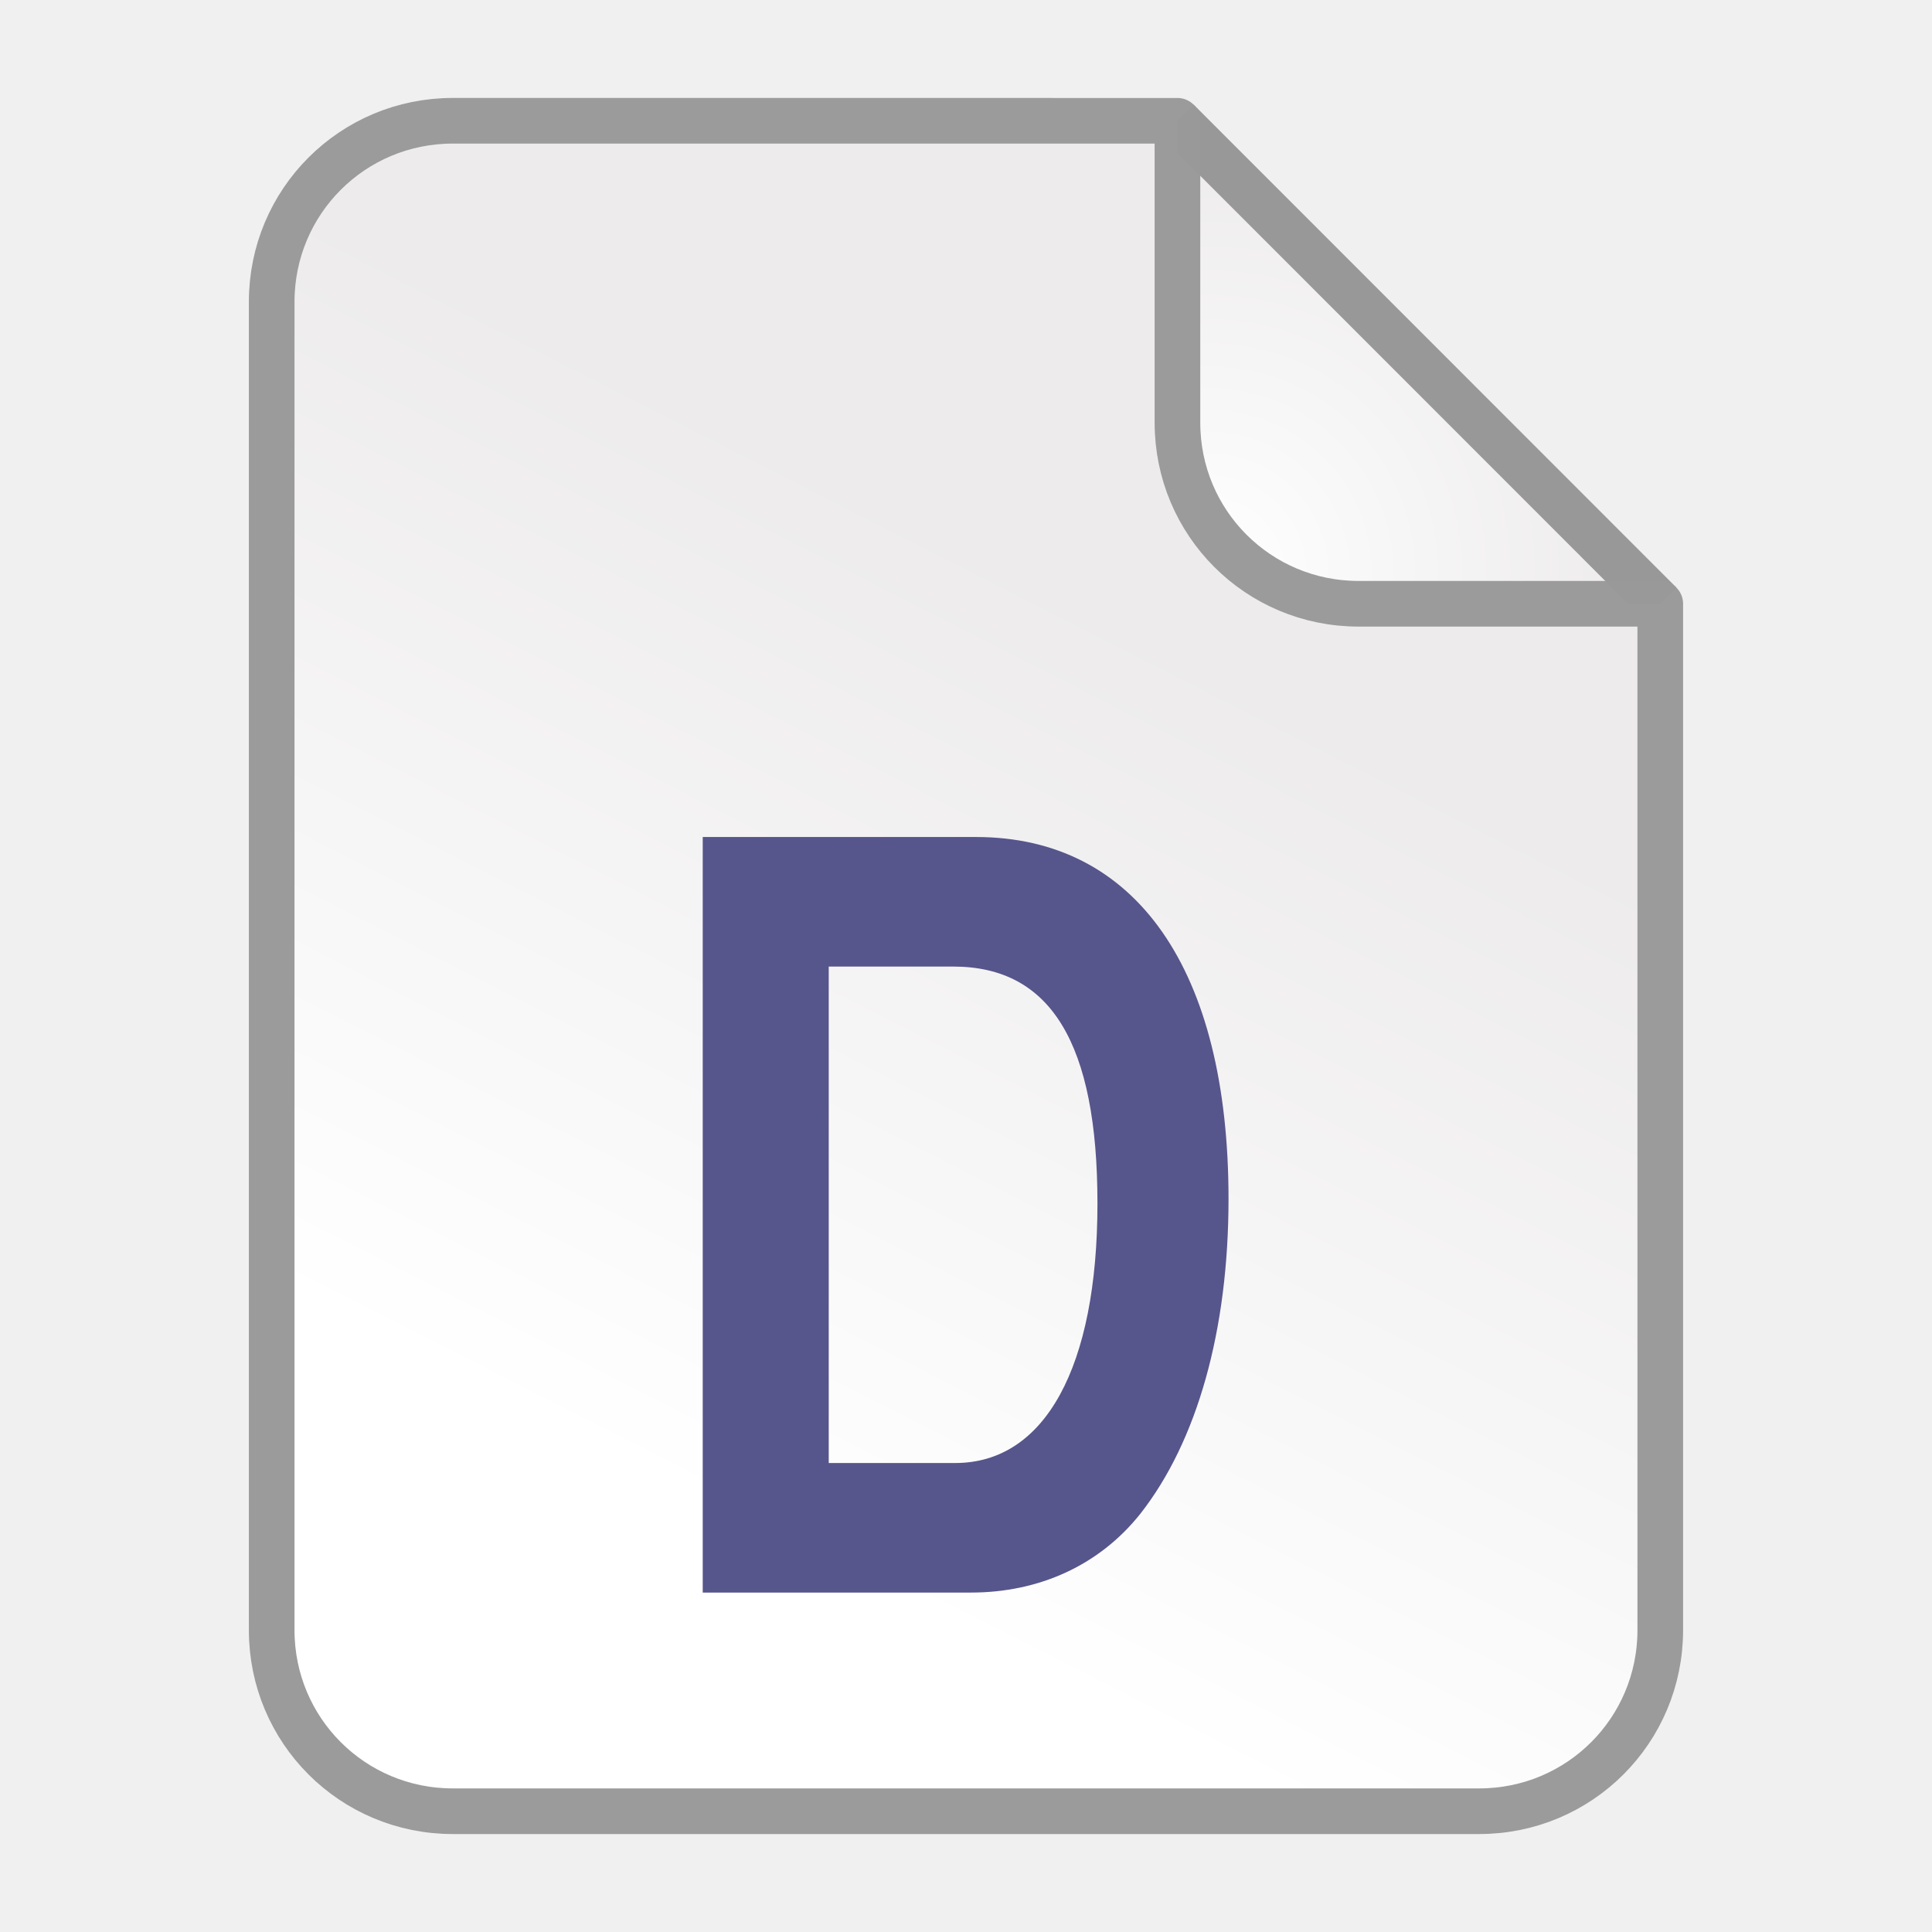
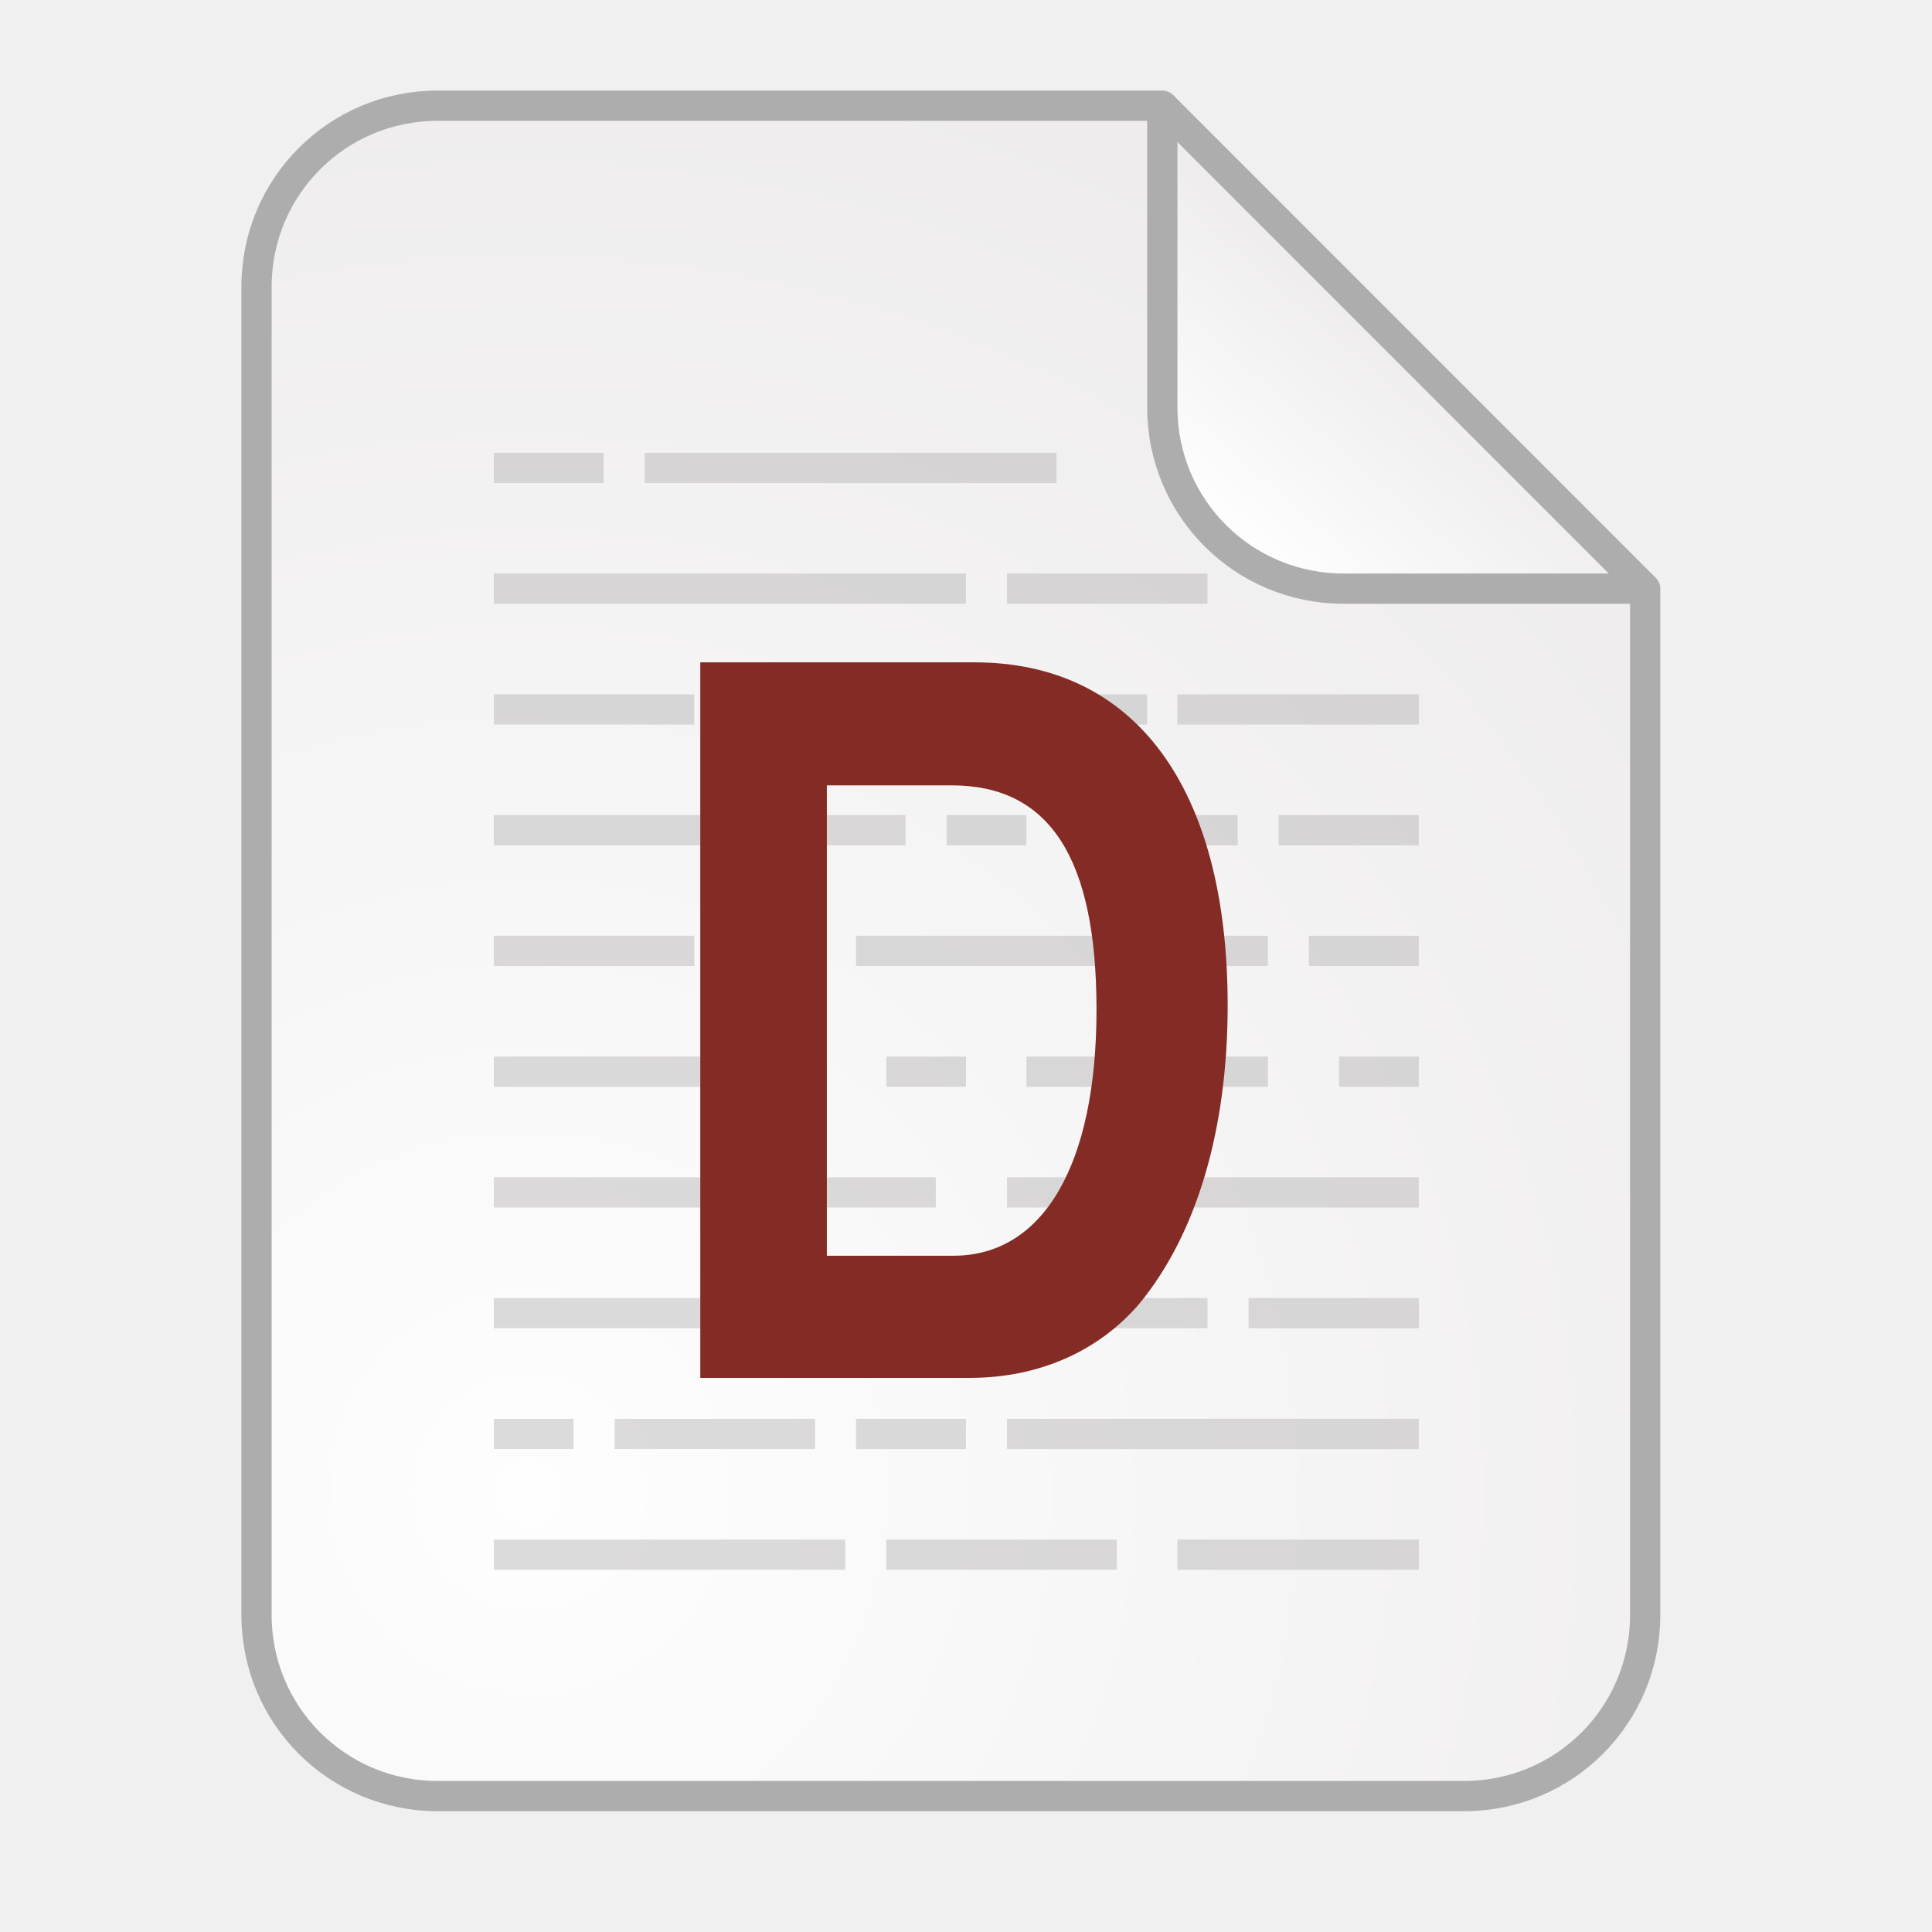
<svg xmlns="http://www.w3.org/2000/svg" xmlns:xlink="http://www.w3.org/1999/xlink" width="128" height="128" viewBox="0 0 33.867 33.867" version="1.1" id="svg2634">
  <defs id="defs2628">
    <linearGradient id="linearGradient15413">
      <stop id="stop15409" offset="0" style="stop-color:#ffffff;stop-opacity:1" />
      <stop id="stop15411" offset="1" style="stop-color:#ecf6ff;stop-opacity:1" />
    </linearGradient>
    <linearGradient gradientTransform="matrix(0.2645833,0,0,0.2645833,83.1508,137.5565)" xlink:href="#linearGradient6044" id="linearGradient6056" x1="82" y1="30" x2="-68.742" y2="262.239" gradientUnits="userSpaceOnUse" />
    <linearGradient id="linearGradient6044">
      <stop style="stop-color:#ffffff;stop-opacity:1" offset="0" id="stop6040" />
      <stop style="stop-color:#c9e4ff;stop-opacity:1" offset="1" id="stop6042" />
    </linearGradient>
-     <linearGradient xlink:href="#linearGradient6044" id="linearGradient68" gradientUnits="userSpaceOnUse" gradientTransform="matrix(0.2750733,0,0,0.2750733,109.6321,133.8365)" x1="82" y1="30" x2="-68.742" y2="262.239" />
    <linearGradient xlink:href="#linearGradient6044" id="linearGradient918" gradientUnits="userSpaceOnUse" gradientTransform="matrix(0.2750733,0,0,0.2750733,109.6321,133.8365)" x1="82" y1="30" x2="-68.742" y2="262.239" />
    <linearGradient xlink:href="#linearGradient15413" id="linearGradient15407" x1="95.028" y1="84.356" x2="71.876" y2="113.655" gradientUnits="userSpaceOnUse" />
-     <radialGradient xlink:href="#linearGradient3178" id="radialGradient1813" gradientUnits="userSpaceOnUse" gradientTransform="matrix(1.862228,-0.1366137,0.1372704,1.87118,-4.073895,-131.5232)" cx="24.122" cy="82.473" fx="24.122" fy="82.473" r="2.038" />
-     <linearGradient xlink:href="#linearGradient1040" id="linearGradient1817" gradientUnits="userSpaceOnUse" x1="123.291" y1="141.457" x2="140.7" y2="141.457" />
-     <linearGradient id="linearGradient1040">
-       <stop style="stop-color:#ffdd9c;stop-opacity:1" offset="0" id="stop1036" />
-       <stop style="stop-color:#ffff9c;stop-opacity:1" offset="1" id="stop1038" />
+     <radialGradient xlink:href="#linearGradient9376" id="radialGradient4239" gradientUnits="userSpaceOnUse" gradientTransform="matrix(1.938602,-0.4124925,0.4162356,1.956185,-7.72486,-236.0303)" cx="18.282" cy="111.009" fx="18.282" fy="111.009" r="6.35" />
+     <linearGradient xlink:href="#linearGradient9376" id="linearGradient5179" x1="80.318" y1="-34.653" x2="81.78" y2="-36.33" gradientUnits="userSpaceOnUse" gradientTransform="matrix(1.000001,0,0,0.9999985,-0.1868046,-0.1323374)" />
+     <linearGradient id="linearGradient9376">
+       <stop id="stop9372" offset="0" style="stop-color:#fefefe;stop-opacity:0.98" />
+       <stop id="stop9374" offset="1" style="stop-color:#eeeced;stop-opacity:0.98" />
    </linearGradient>
-     <linearGradient y2="113.655" x2="71.876" y1="84.356" x1="95.028" gradientUnits="userSpaceOnUse" id="linearGradient15544" xlink:href="#linearGradient15413" gradientTransform="translate(88.61608,50.9507)" />
-     <linearGradient gradientTransform="matrix(4.992782,0,0,4.992782,-365.1746,168.9548)" xlink:href="#linearGradient3178" id="linearGradient2853" x1="75.865" y1="-26.118" x2="79.769" y2="-33.78" gradientUnits="userSpaceOnUse" />
+     <radialGradient r="2.038" fy="82.473" fx="24.122" cy="82.473" cx="24.122" gradientTransform="matrix(1.862228,-0.1366137,0.1372704,1.87118,-4.073895,-131.5232)" gradientUnits="userSpaceOnUse" id="radialGradient1813" xlink:href="#linearGradient3178" />
+     <linearGradient gradientTransform="translate(88.61608,50.9507)" xlink:href="#linearGradient15413" id="linearGradient15544" gradientUnits="userSpaceOnUse" x1="95.028" y1="84.356" x2="71.876" y2="113.655" />
+     <linearGradient gradientUnits="userSpaceOnUse" y2="-33.78" x2="79.769" y1="-26.118" x1="75.865" id="linearGradient2853" xlink:href="#linearGradient3178" gradientTransform="matrix(4.992782,0,0,4.992782,-365.1746,168.9548)" />
    <linearGradient id="linearGradient3178">
-       <stop id="stop3174" offset="0" style="stop-color:#ffffff;stop-opacity:1" />
-       <stop id="stop3176" offset="1" style="stop-color:#edebec;stop-opacity:1" />
+       <stop style="stop-color:#ffffff;stop-opacity:1" offset="0" id="stop3174" />
+       <stop style="stop-color:#edebec;stop-opacity:1" offset="1" id="stop3176" />
    </linearGradient>
-     <radialGradient xlink:href="#linearGradient3178" id="radialGradient2903" gradientUnits="userSpaceOnUse" gradientTransform="matrix(6.560043,-0.481247,0.4835605,6.591579,-63.45067,-398.0854)" cx="24.122" cy="82.473" fx="24.122" fy="82.473" r="2.038" />
-     <linearGradient xlink:href="#linearGradient3178" id="linearGradient2905" gradientUnits="userSpaceOnUse" gradientTransform="matrix(3.522685,0,0,3.522685,-146.9642,255.3663)" x1="75.865" y1="-26.118" x2="79.769" y2="-33.78" />
+     <linearGradient gradientUnits="userSpaceOnUse" id="gradient" y2="99" x2="60" y1="50" x1="66" gradientTransform="translate(-796.3158,-292.7631)">
+       <stop id="stop10219" offset="0" style="stop-color: white; stop-opacity: 1" />
+       <stop id="stop10221" offset="1" style="stop-color: white; stop-opacity: 0" />
+     </linearGradient>
  </defs>
  <g id="layer1" transform="translate(-82.55,-136.1333)">
    <g id="g849">
      <g id="g4250" transform="matrix(2,0,0,2,-56.03907,215.1337)">
-         <g id="g1811" transform="translate(27.72678,-53.97501)">
-           <g transform="matrix(0.2838744,0,0,0.2838744,13.93812,-18.51694)" id="layer1-1" style="stroke-width:1.409;stroke-miterlimit:4;stroke-dasharray:none">
-             <text id="text905" y="143.819" x="132.256" style="font-style:normal;font-weight:normal;font-size:18.641px;line-height:1.25;font-family:sans-serif;letter-spacing:0px;word-spacing:0px;fill:#000000;fill-opacity:1;stroke:none;stroke-width:0.931;stroke-miterlimit:4;stroke-dasharray:none;stroke-opacity:1" xml:space="preserve">
-               <tspan style="stroke-width:0.931" y="159.702" x="132.256" id="tspan903" />
+         <path style="opacity:1;fill:url(#linearGradient5179);fill-opacity:1;stroke:none;stroke-width:0.529;stroke-linecap:round;stroke-linejoin:round;stroke-miterlimit:4;stroke-dasharray:none;stroke-opacity:1" d="m 83.637,-34.418 -4.077,-4.078 v 2.491 c 0,0.879 0.708,1.587 1.588,1.587 z" id="path1999" />
+         <path id="path4196" d="m 123.999,133.456 c 5.372,5.374 10.663,10.667 15.994,16" style="fill:#aeadad;fill-opacity:1;stroke:#aeadad;stroke-width:1;stroke-linecap:butt;stroke-linejoin:miter;stroke-miterlimit:4;stroke-dasharray:none;stroke-opacity:1" transform="matrix(0.2645835,0,0,0.2645829,46.67457,-73.88443)" />
+         <path id="path4200" d="m 73.131,-38.574 c -0.879,0 -1.588,0.708 -1.588,1.587 v 11.642 c 0,0.879 0.708,1.587 1.588,1.587 h 8.996 c 0.879,0 1.587,-0.708 1.587,-1.587 v -8.996 h -2.644 c -0.879,0 -1.588,-0.708 -1.588,-1.587 v -2.646 z" style="opacity:1;fill:url(#radialGradient4239);fill-opacity:1;stroke:#aeadad;stroke-width:0.265;stroke-linecap:round;stroke-linejoin:round;stroke-miterlimit:4;stroke-dasharray:none;stroke-opacity:1" />
+         <g id="g1733" transform="translate(22.33471,-7.963317)" style="fill:#ffffff">
+           <g id="g1939" transform="matrix(0.7548109,0,0,0.7548109,14.42264,-5.175098)">
+             <text id="text905" y="-19.062" x="35.09" style="font-style:normal;font-weight:normal;font-size:7.011px;line-height:1.25;font-family:sans-serif;letter-spacing:0px;word-spacing:0px;fill:#000000;fill-opacity:1;stroke:none;stroke-width:0.35;stroke-miterlimit:4;stroke-dasharray:none;stroke-opacity:1" xml:space="preserve">
+               <tspan style="stroke-width:0.35" y="-12.683" x="35.09" id="tspan903" />
            </text>
-             <path id="path1768" d="m 148.047,134.86 -14.361,-14.367 v 8.774 c 0,3.098 2.494,5.592 5.592,5.592 z" style="opacity:1;fill:url(#radialGradient2903);fill-opacity:1;stroke:none;stroke-width:1.864;stroke-linecap:round;stroke-linejoin:round;stroke-miterlimit:4;stroke-dasharray:none;stroke-opacity:1" />
-             <path id="path1809" d="m 123.999,133.456 c 5.372,5.374 10.663,10.667 15.994,16" style="fill:url(#linearGradient1817);fill-opacity:1;stroke:#989899;stroke-width:1.512;stroke-linecap:butt;stroke-linejoin:miter;stroke-miterlimit:4;stroke-dasharray:none;stroke-opacity:1" transform="matrix(0.9320437,0,0,0.9320437,18.11358,-4.439512)" />
-             <path style="opacity:1;fill:url(#linearGradient2905);fill-opacity:1;stroke:#999999;stroke-width:1.409;stroke-linecap:round;stroke-linejoin:round;stroke-miterlimit:4;stroke-dasharray:none;stroke-opacity:0.98" d="m 111.311,119.948 c -3.098,0 -5.592,2.494 -5.592,5.592 v 41.01 c 0,3.098 2.494,5.592 5.592,5.592 h 31.689 c 3.098,0 5.592,-2.494 5.592,-5.592 v -31.689 h -9.315 c -3.098,0 -5.592,-2.494 -5.592,-5.592 v -9.32 z" id="path4200" />
-             <text id="text899" y="165.39" x="117.01" style="font-style:normal;font-weight:normal;font-size:39.1px;line-height:1.25;font-family:sans-serif;letter-spacing:0px;word-spacing:0px;fill:#56568c;fill-opacity:1;stroke:#6a6aa0;stroke-width:1.952;stroke-miterlimit:4;stroke-dasharray:none;stroke-opacity:1;" xml:space="preserve">
-               <tspan style="font-style:normal;font-variant:normal;font-weight:bold;font-stretch:condensed;font-size:32.485px;line-height:0;font-family:'Liberation Sans Narrow';-inkscape-font-specification:'Liberation Sans Narrow Bold Condensed';fill:#56568c;fill-opacity:1;stroke:none;stroke-width:1.952;stroke-opacity:1;" y="165.39" x="117.01" id="tspan897">D</tspan>
-             </text>
+           </g>
+         </g>
+         <g id="g1811" transform="translate(-23.8125)" style="opacity:0.424">
+           <g id="g1919" style="">
+             <path id="path989" d="m 73.792,-30.107 h 2.646" style="fill:none;stroke:#aeadad;stroke-width:0.265;stroke-linecap:butt;stroke-linejoin:miter;stroke-miterlimit:4;stroke-dasharray:none;stroke-opacity:1" transform="translate(23.8125)" />
+             <g id="g1765" transform="translate(29.10416)" style="">
+               <path style="fill:none;stroke:#aeadad;stroke-width:0.265;stroke-linecap:butt;stroke-linejoin:miter;stroke-miterlimit:4;stroke-dasharray:none;stroke-opacity:1" d="m 68.331,-35.399 h 0.963" id="path1735" />
+               <path id="path1737" d="m 69.654,-35.399 h 3.609" style="fill:none;stroke:#aeadad;stroke-width:0.265;stroke-linecap:butt;stroke-linejoin:miter;stroke-miterlimit:4;stroke-dasharray:none;stroke-opacity:1" />
+               <path style="fill:none;stroke:#aeadad;stroke-width:0.265;stroke-linecap:butt;stroke-linejoin:miter;stroke-miterlimit:4;stroke-dasharray:none;stroke-opacity:1" d="m 68.331,-34.341 h 4.138" id="path1741" />
+               <path style="fill:none;stroke:#aeadad;stroke-width:0.265;stroke-linecap:butt;stroke-linejoin:miter;stroke-miterlimit:4;stroke-dasharray:none;stroke-opacity:1" d="m 72.829,-34.341 h 1.757" id="path1743" />
+               <path id="path1745" d="m 68.331,-33.282 h 1.757" style="fill:none;stroke:#aeadad;stroke-width:0.265;stroke-linecap:butt;stroke-linejoin:miter;stroke-miterlimit:4;stroke-dasharray:none;stroke-opacity:1" />
+               <path style="fill:none;stroke:#aeadad;stroke-width:0.265;stroke-linecap:butt;stroke-linejoin:miter;stroke-miterlimit:4;stroke-dasharray:none;stroke-opacity:1" d="m 70.448,-33.282 h 3.609" id="path1747" />
+               <path id="path1749" d="m 68.331,-32.224 h 3.609" style="fill:none;stroke:#aeadad;stroke-width:0.265;stroke-linecap:butt;stroke-linejoin:miter;stroke-miterlimit:4;stroke-dasharray:none;stroke-opacity:1" />
+               <path style="fill:none;stroke:#aeadad;stroke-width:0.265;stroke-linecap:butt;stroke-linejoin:miter;stroke-miterlimit:4;stroke-dasharray:none;stroke-opacity:1" d="m 68.331,-31.166 h 1.757" id="path1751" />
+               <path id="path1753" d="m 68.331,-30.107 h 1.757" style="fill:none;stroke:#aeadad;stroke-width:0.265;stroke-linecap:butt;stroke-linejoin:miter;stroke-miterlimit:4;stroke-dasharray:none;stroke-opacity:1" />
+               <path id="path1923" d="m 72.3,-32.224 h 0.699" style="fill:none;stroke:#aeadad;stroke-width:0.265;stroke-linecap:butt;stroke-linejoin:miter;stroke-miterlimit:4;stroke-dasharray:none;stroke-opacity:1" />
+               <path id="path1925" d="m 73.358,-32.224 h 1.493" style="fill:none;stroke:#aeadad;stroke-width:0.265;stroke-linecap:butt;stroke-linejoin:miter;stroke-miterlimit:4;stroke-dasharray:none;stroke-opacity:1" />
+               <path style="fill:none;stroke:#aeadad;stroke-width:0.265;stroke-linecap:butt;stroke-linejoin:miter;stroke-miterlimit:4;stroke-dasharray:none;stroke-opacity:1" d="m 75.21,-32.224 h 1.228" id="path1927" />
+               <path style="fill:none;stroke:#aeadad;stroke-width:0.265;stroke-linecap:butt;stroke-linejoin:miter;stroke-miterlimit:4;stroke-dasharray:none;stroke-opacity:1" d="m 70.448,-31.166 h 0.699" id="path1929" />
+               <path style="fill:none;stroke:#aeadad;stroke-width:0.265;stroke-linecap:butt;stroke-linejoin:miter;stroke-miterlimit:4;stroke-dasharray:none;stroke-opacity:1" d="m 71.506,-31.166 h 3.609" id="path1931" />
+               <path style="fill:none;stroke:#aeadad;stroke-width:0.265;stroke-linecap:butt;stroke-linejoin:miter;stroke-miterlimit:4;stroke-dasharray:none;stroke-opacity:1" d="m 75.475,-31.166 h 0.963" id="path1933" />
+               <path id="path1941" d="M 72.205,-29.049 H 70.977" style="fill:none;stroke:#aeadad;stroke-width:0.265;stroke-linecap:butt;stroke-linejoin:miter;stroke-miterlimit:4;stroke-dasharray:none;stroke-opacity:1" />
+               <path id="path1943" d="M 70.353,-29.049 H 68.331" style="fill:none;stroke:#aeadad;stroke-width:0.265;stroke-linecap:butt;stroke-linejoin:miter;stroke-miterlimit:4;stroke-dasharray:none;stroke-opacity:1" />
+               <path style="fill:none;stroke:#aeadad;stroke-width:0.265;stroke-linecap:butt;stroke-linejoin:miter;stroke-miterlimit:4;stroke-dasharray:none;stroke-opacity:1" d="M 72.47,-30.107 H 71.771" id="path1945" />
+               <path id="path1947" d="m 75.739,-30.107 h 0.699" style="fill:none;stroke:#aeadad;stroke-width:0.265;stroke-linecap:butt;stroke-linejoin:miter;stroke-miterlimit:4;stroke-dasharray:none;stroke-opacity:1" />
+               <path id="path1949" d="M 68.331,-27.991 H 71.676" style="fill:none;stroke:#aeadad;stroke-width:0.265;stroke-linecap:butt;stroke-linejoin:miter;stroke-miterlimit:4;stroke-dasharray:none;stroke-opacity:1" />
+               <path id="path1953" d="m 71.147,-26.932 h -1.757" style="fill:none;stroke:#aeadad;stroke-width:0.265;stroke-linecap:butt;stroke-linejoin:miter;stroke-miterlimit:4;stroke-dasharray:none;stroke-opacity:1" />
+               <path id="path1955" d="M 69.03,-26.932 H 68.331" style="fill:none;stroke:#aeadad;stroke-width:0.265;stroke-linecap:butt;stroke-linejoin:miter;stroke-miterlimit:4;stroke-dasharray:none;stroke-opacity:1" />
+               <path id="path1957" d="m 71.506,-26.932 h 0.963" style="fill:none;stroke:#aeadad;stroke-width:0.265;stroke-linecap:butt;stroke-linejoin:miter;stroke-miterlimit:4;stroke-dasharray:none;stroke-opacity:1" />
+               <path id="path926" d="M 73.792,-25.874 H 71.771" style="fill:none;stroke:#aeadad;stroke-width:0.265;stroke-linecap:butt;stroke-linejoin:miter;stroke-miterlimit:4;stroke-dasharray:none;stroke-opacity:1" />
+               <path style="fill:none;stroke:#aeadad;stroke-width:0.265;stroke-linecap:butt;stroke-linejoin:miter;stroke-miterlimit:4;stroke-dasharray:none;stroke-opacity:1" d="M 71.411,-25.874 H 68.331" id="path928" />
+               <path id="path1123" d="m 72.829,-29.049 h 3.609" style="fill:none;stroke:#aeadad;stroke-width:0.265;stroke-linecap:butt;stroke-linejoin:miter;stroke-miterlimit:4;stroke-dasharray:none;stroke-opacity:1" />
+               <path style="fill:none;stroke:#aeadad;stroke-width:0.265;stroke-linecap:butt;stroke-linejoin:miter;stroke-miterlimit:4;stroke-dasharray:none;stroke-opacity:1" d="m 72.3,-27.991 h 0.699" id="path1125" />
+               <path style="fill:none;stroke:#aeadad;stroke-width:0.265;stroke-linecap:butt;stroke-linejoin:miter;stroke-miterlimit:4;stroke-dasharray:none;stroke-opacity:1" d="m 73.358,-27.991 h 1.228" id="path1127" />
+               <path id="path1131" d="m 74.946,-27.991 h 1.493" style="fill:none;stroke:#aeadad;stroke-width:0.265;stroke-linecap:butt;stroke-linejoin:miter;stroke-miterlimit:4;stroke-dasharray:none;stroke-opacity:1" />
+               <path id="path1137" d="m 72.829,-26.932 h 3.609" style="fill:none;stroke:#aeadad;stroke-width:0.265;stroke-linecap:butt;stroke-linejoin:miter;stroke-miterlimit:4;stroke-dasharray:none;stroke-opacity:1" />
+             </g>
+             <path style="fill:none;stroke:#aeadad;stroke-width:0.265;stroke-linecap:butt;stroke-linejoin:miter;stroke-miterlimit:4;stroke-dasharray:none;stroke-opacity:1" d="m 103.426,-33.282 h 2.117" id="path1921" />
+             <path id="path1119" d="m 102.103,-30.107 h 2.117" style="fill:none;stroke:#aeadad;stroke-width:0.265;stroke-linecap:butt;stroke-linejoin:miter;stroke-miterlimit:4;stroke-dasharray:none;stroke-opacity:1" />
+             <path id="path1139" d="m 103.426,-25.874 h 2.117" style="fill:none;stroke:#aeadad;stroke-width:0.265;stroke-linecap:butt;stroke-linejoin:miter;stroke-miterlimit:4;stroke-dasharray:none;stroke-opacity:1" />
          </g>
        </g>
      </g>
    </g>
+     <text transform="scale(1.028966,0.9718497)" id="text899" y="164.93" x="91.048" style="font-style:normal;font-weight:normal;font-size:21.637px;line-height:1.25;font-family:sans-serif;letter-spacing:0px;word-spacing:0px;fill:#852b25;fill-opacity:1;stroke:#6a6aa0;stroke-width:1.08;stroke-miterlimit:4;stroke-dasharray:none;stroke-opacity:1;" xml:space="preserve">
+       <tspan style="font-style:normal;font-variant:normal;font-weight:bold;font-stretch:condensed;font-size:17.976px;line-height:0;font-family:'Liberation Sans Narrow';-inkscape-font-specification:'Liberation Sans Narrow Bold Condensed';fill:#852b25;fill-opacity:1;stroke:none;stroke-width:1.08;stroke-opacity:1;" y="164.93" x="91.048" id="tspan897">D</tspan>
+     </text>
  </g>
</svg>
